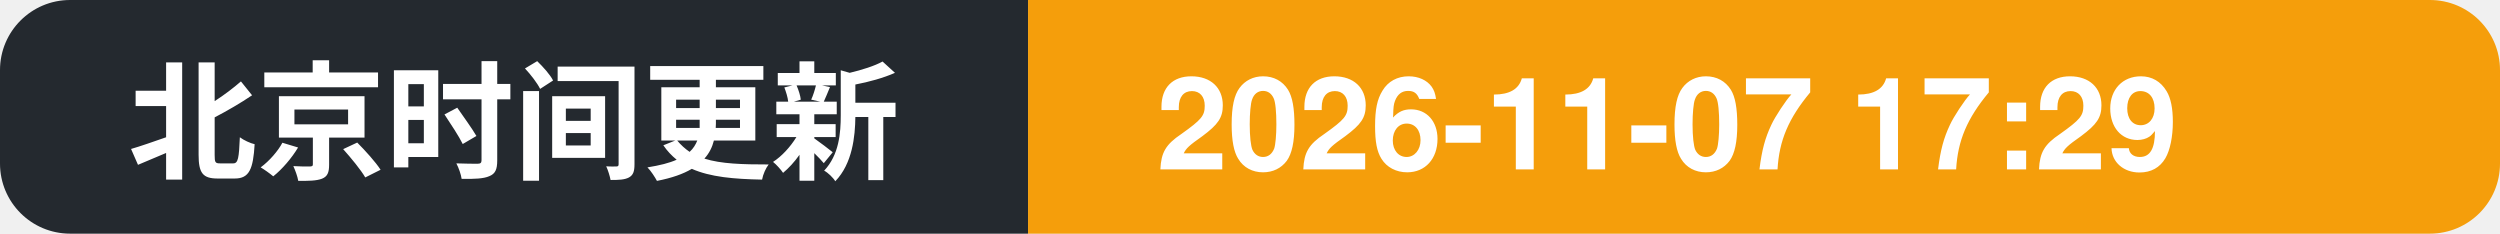
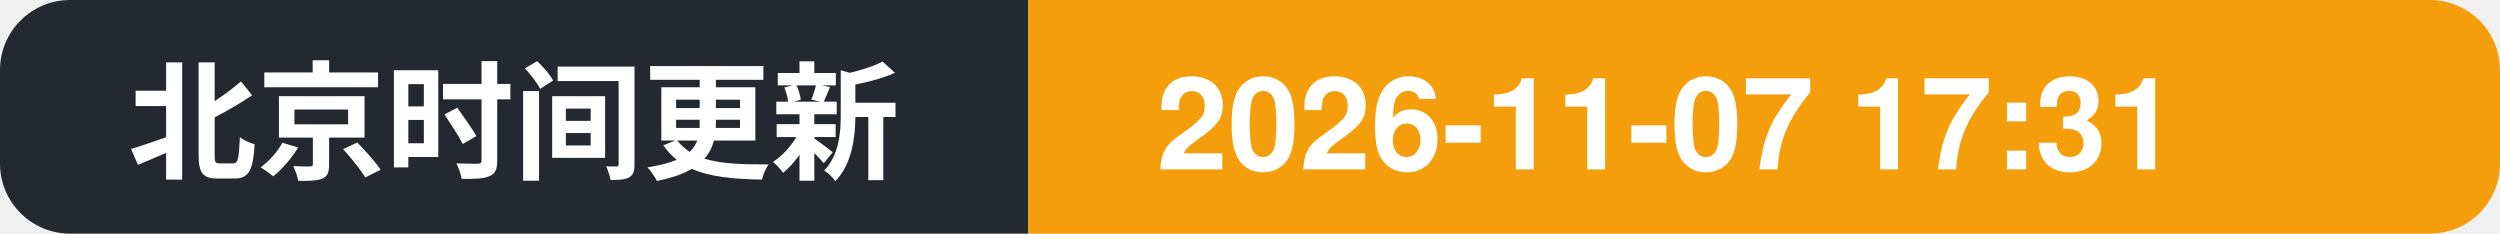
- <svg xmlns="http://www.w3.org/2000/svg" width="214" height="20" role="img" aria-label="北京时间更新: 2026-11-07 17:29">
+ <svg xmlns="http://www.w3.org/2000/svg" width="214" height="20" role="img" aria-label="北京时间更新: 2026-11-07 17:31">
  <clipPath id="c">
    <rect width="214" height="20" rx="6" />
  </clipPath>
  <g clip-path="url(#c)">
    <rect width="88" height="20" fill="#24292f" />
    <rect x="88" width="126" height="20" fill="#f59e0b" />
    <text x="11" y="14.5" font-family="Segoe UI, PingFang SC, Hiragino Sans GB, Microsoft YaHei, Helvetica, Arial, sans-serif" font-size="11" font-weight="600" fill="#ffffff">北京时间更新</text>
-     <text x="99" y="14.5" font-family="Segoe UI, PingFang SC, Hiragino Sans GB, Microsoft YaHei, Helvetica, Arial, sans-serif" font-size="11" font-weight="700" fill="#ffffff">2026-11-07 17:29</text>
+     <text x="99" y="14.5" font-family="Segoe UI, PingFang SC, Hiragino Sans GB, Microsoft YaHei, Helvetica, Arial, sans-serif" font-size="11" font-weight="700" fill="#ffffff">2026-11-07 17:31</text>
  </g>
</svg>
